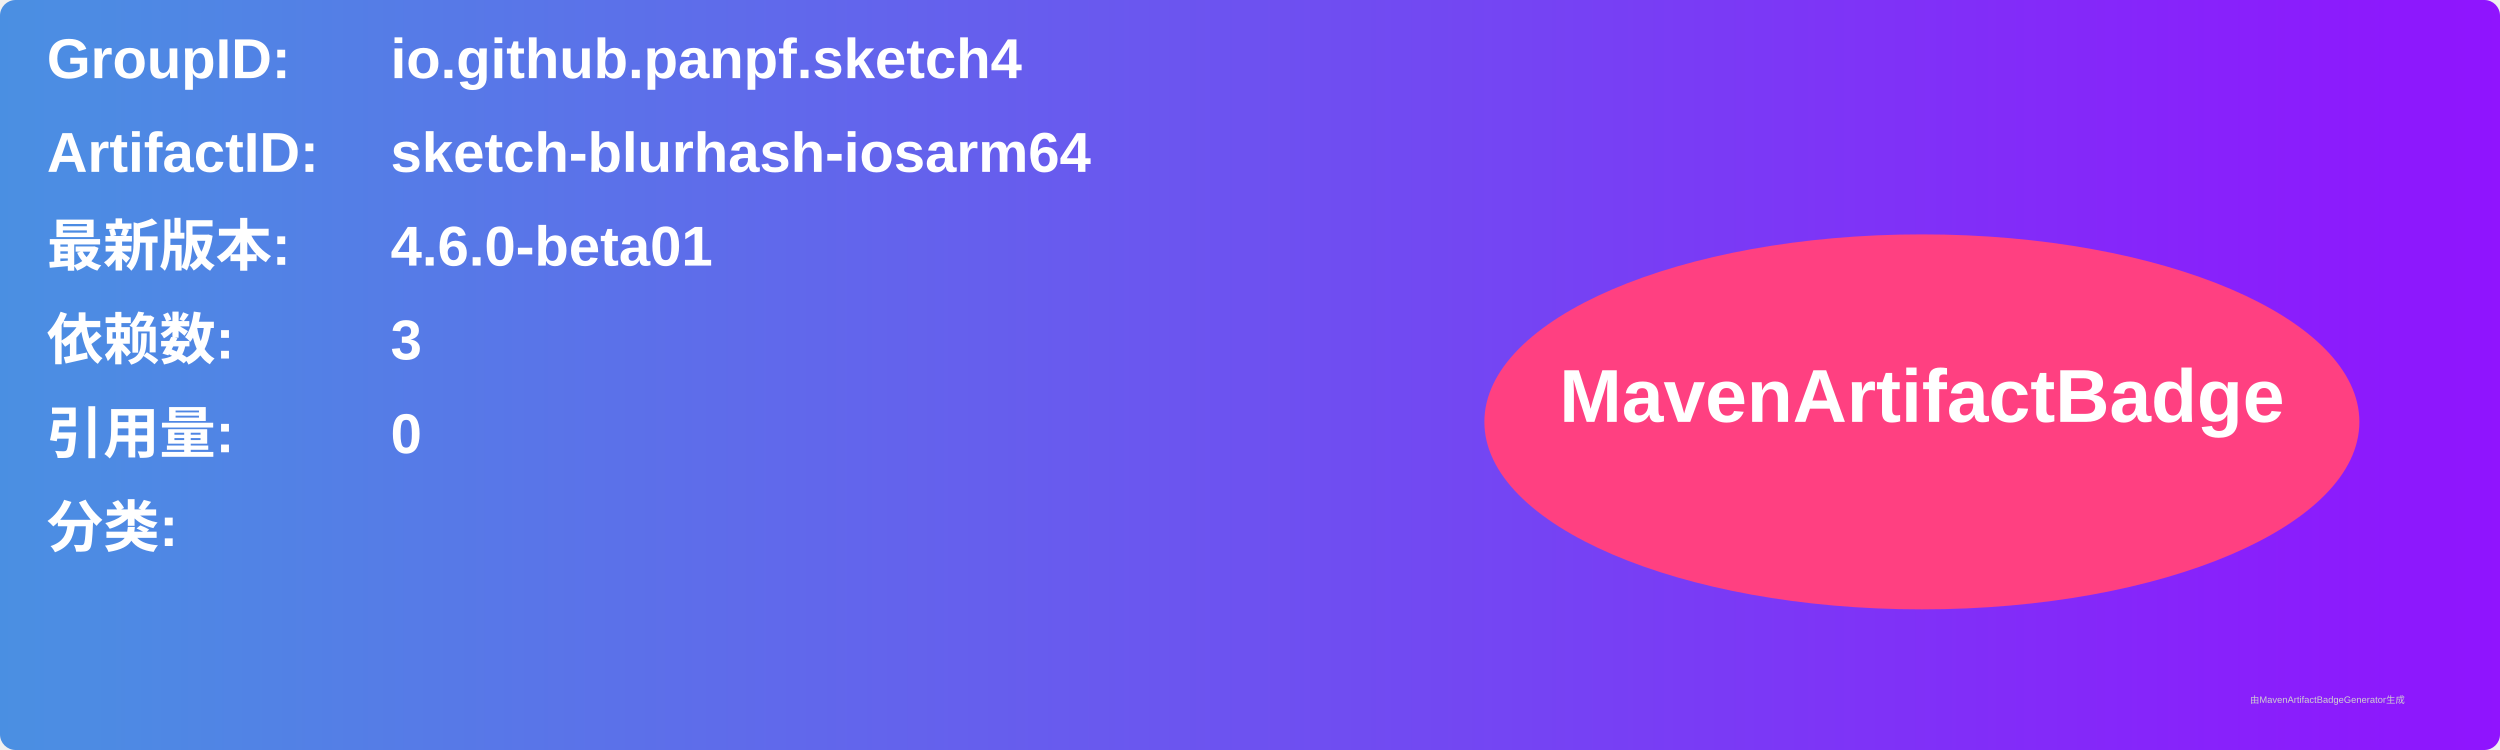
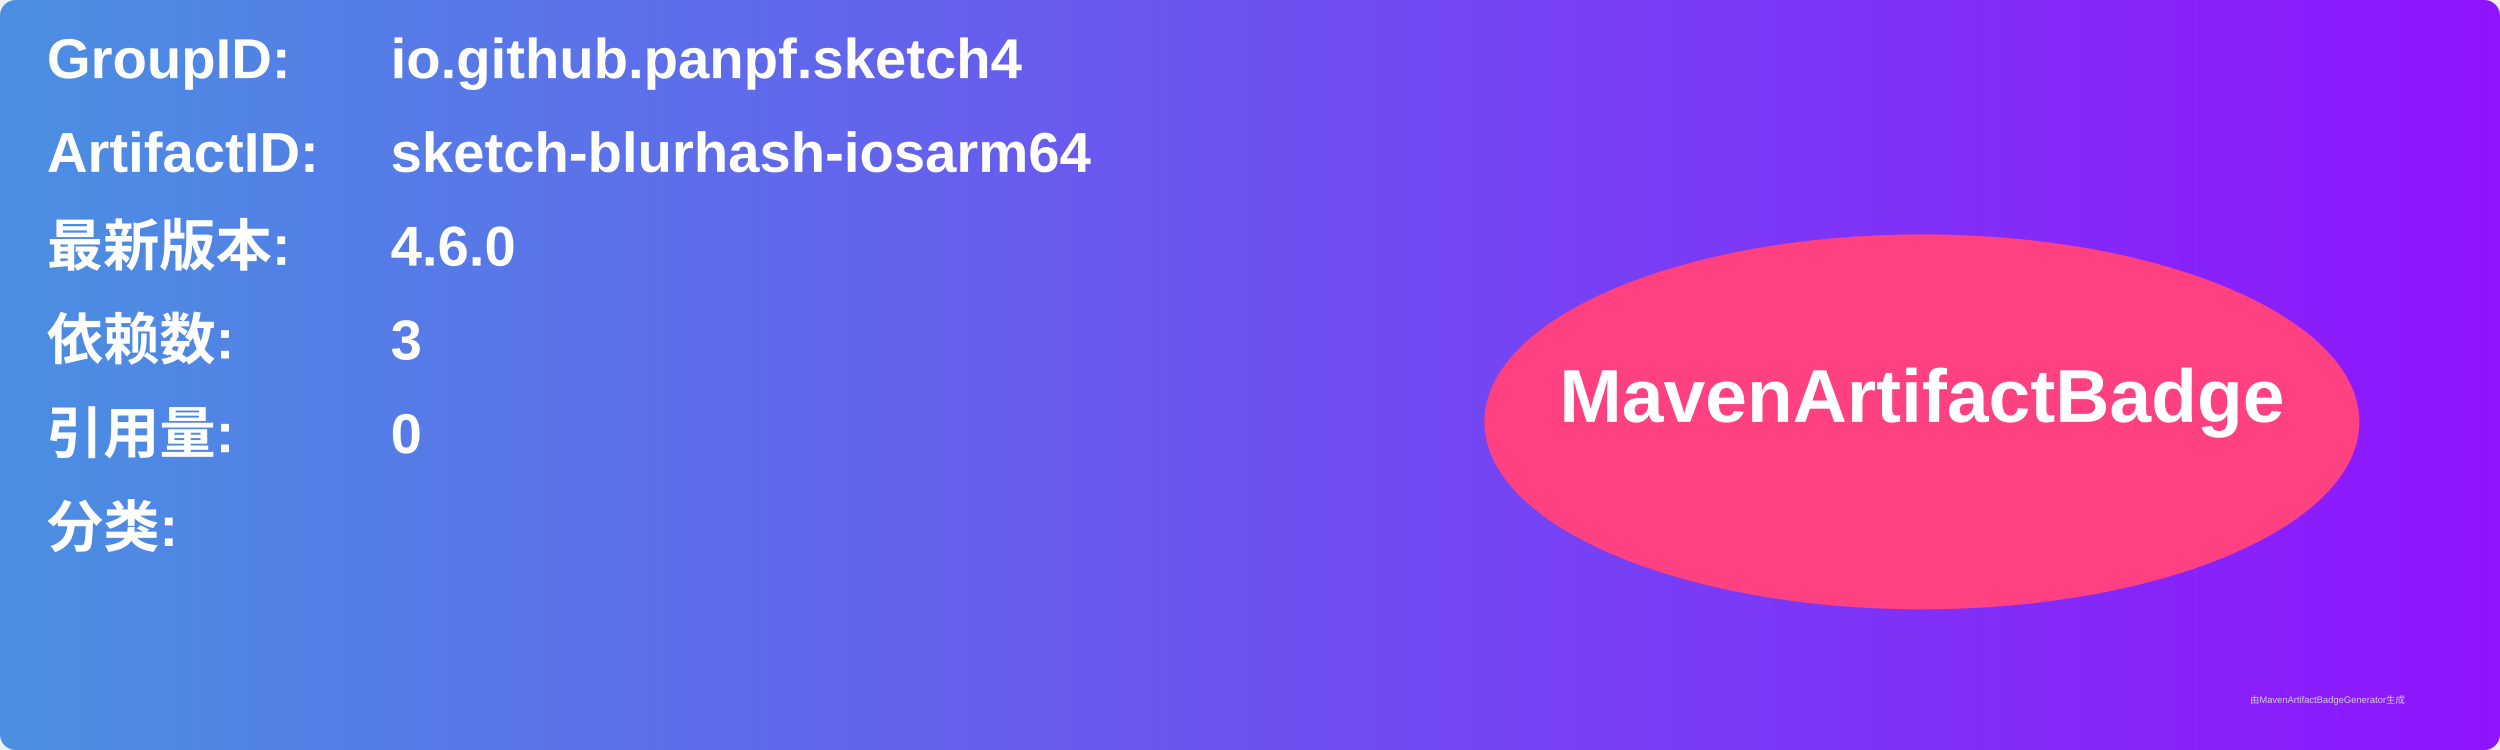
<svg xmlns="http://www.w3.org/2000/svg" width="800" height="240" viewBox="0 0 800 240">
  <linearGradient id="grad" x1="0%" y1="0%" x2="100%" y2="0%">
    <stop offset="0%" stop-color="#4a90e2" />
    <stop offset="100%" stop-color="#9013fe" />
  </linearGradient>
  <rect width="100%" height="100%" rx="5" ry="5" fill="url(#grad)" />
  <g transform="translate(15, 15)">
    <text x="0" y="10" font-family="Arial" font-size="18" fill="white" font-weight="bold" width="260">GroupID:</text>
    <text x="110" y="10" font-family="Arial" font-size="18" fill="white" font-weight="bold" width="460">io.github.panpf.sketch4</text>
    <text x="0" y="40" font-family="Arial" font-size="18" fill="white" font-weight="bold" width="260">ArtifactID:</text>
    <text x="110" y="40" font-family="Arial" font-size="18" fill="white" font-weight="bold" width="460">sketch-blurhash-iosarm64</text>
    <text x="0" y="70" font-family="Arial" font-size="18" fill="white" font-weight="bold">最新版本:</text>
    <text x="110" y="70" font-family="Arial" font-size="18" fill="white" font-weight="bold">
-       <tspan font-weight="bold">4.6.0-beta01</tspan>
+       <tspan font-weight="bold">4.6.0</tspan>
    </text>
    <text x="0" y="100" font-family="Arial" font-size="18" fill="white" font-weight="bold">依赖数: </text>
    <text x="110" y="100" font-family="Arial" font-size="18" fill="white">
      <tspan font-weight="bold">3</tspan>
    </text>
    <text x="0" y="130" font-family="Arial" font-size="18" fill="white" font-weight="bold">引用量: </text>
    <text x="110" y="130" font-family="Arial" font-size="18" fill="white">
      <tspan font-weight="bold">0</tspan>
    </text>
    <text x="0" y="160" font-family="Arial" font-size="18" fill="white" font-weight="bold">分类:</text>
    <text x="10" y="190" font-family="Arial" font-size="10" fill="white">
      <tspan font-weight="bold" />
    </text>
    <ellipse cx="600" cy="120" rx="140" ry="60" fill="#ff4081" />
    <text x="600" y="120" text-anchor="middle" font-family="Arial" font-size="24" fill="white" font-weight="bold">MavenArtifactBadge</text>
  </g>
  <text x="720" y="225" font-family="Arial" font-size="3" fill="#d0d0d0">由MavenArtifactBadgeGenerator生成</text>
</svg>
